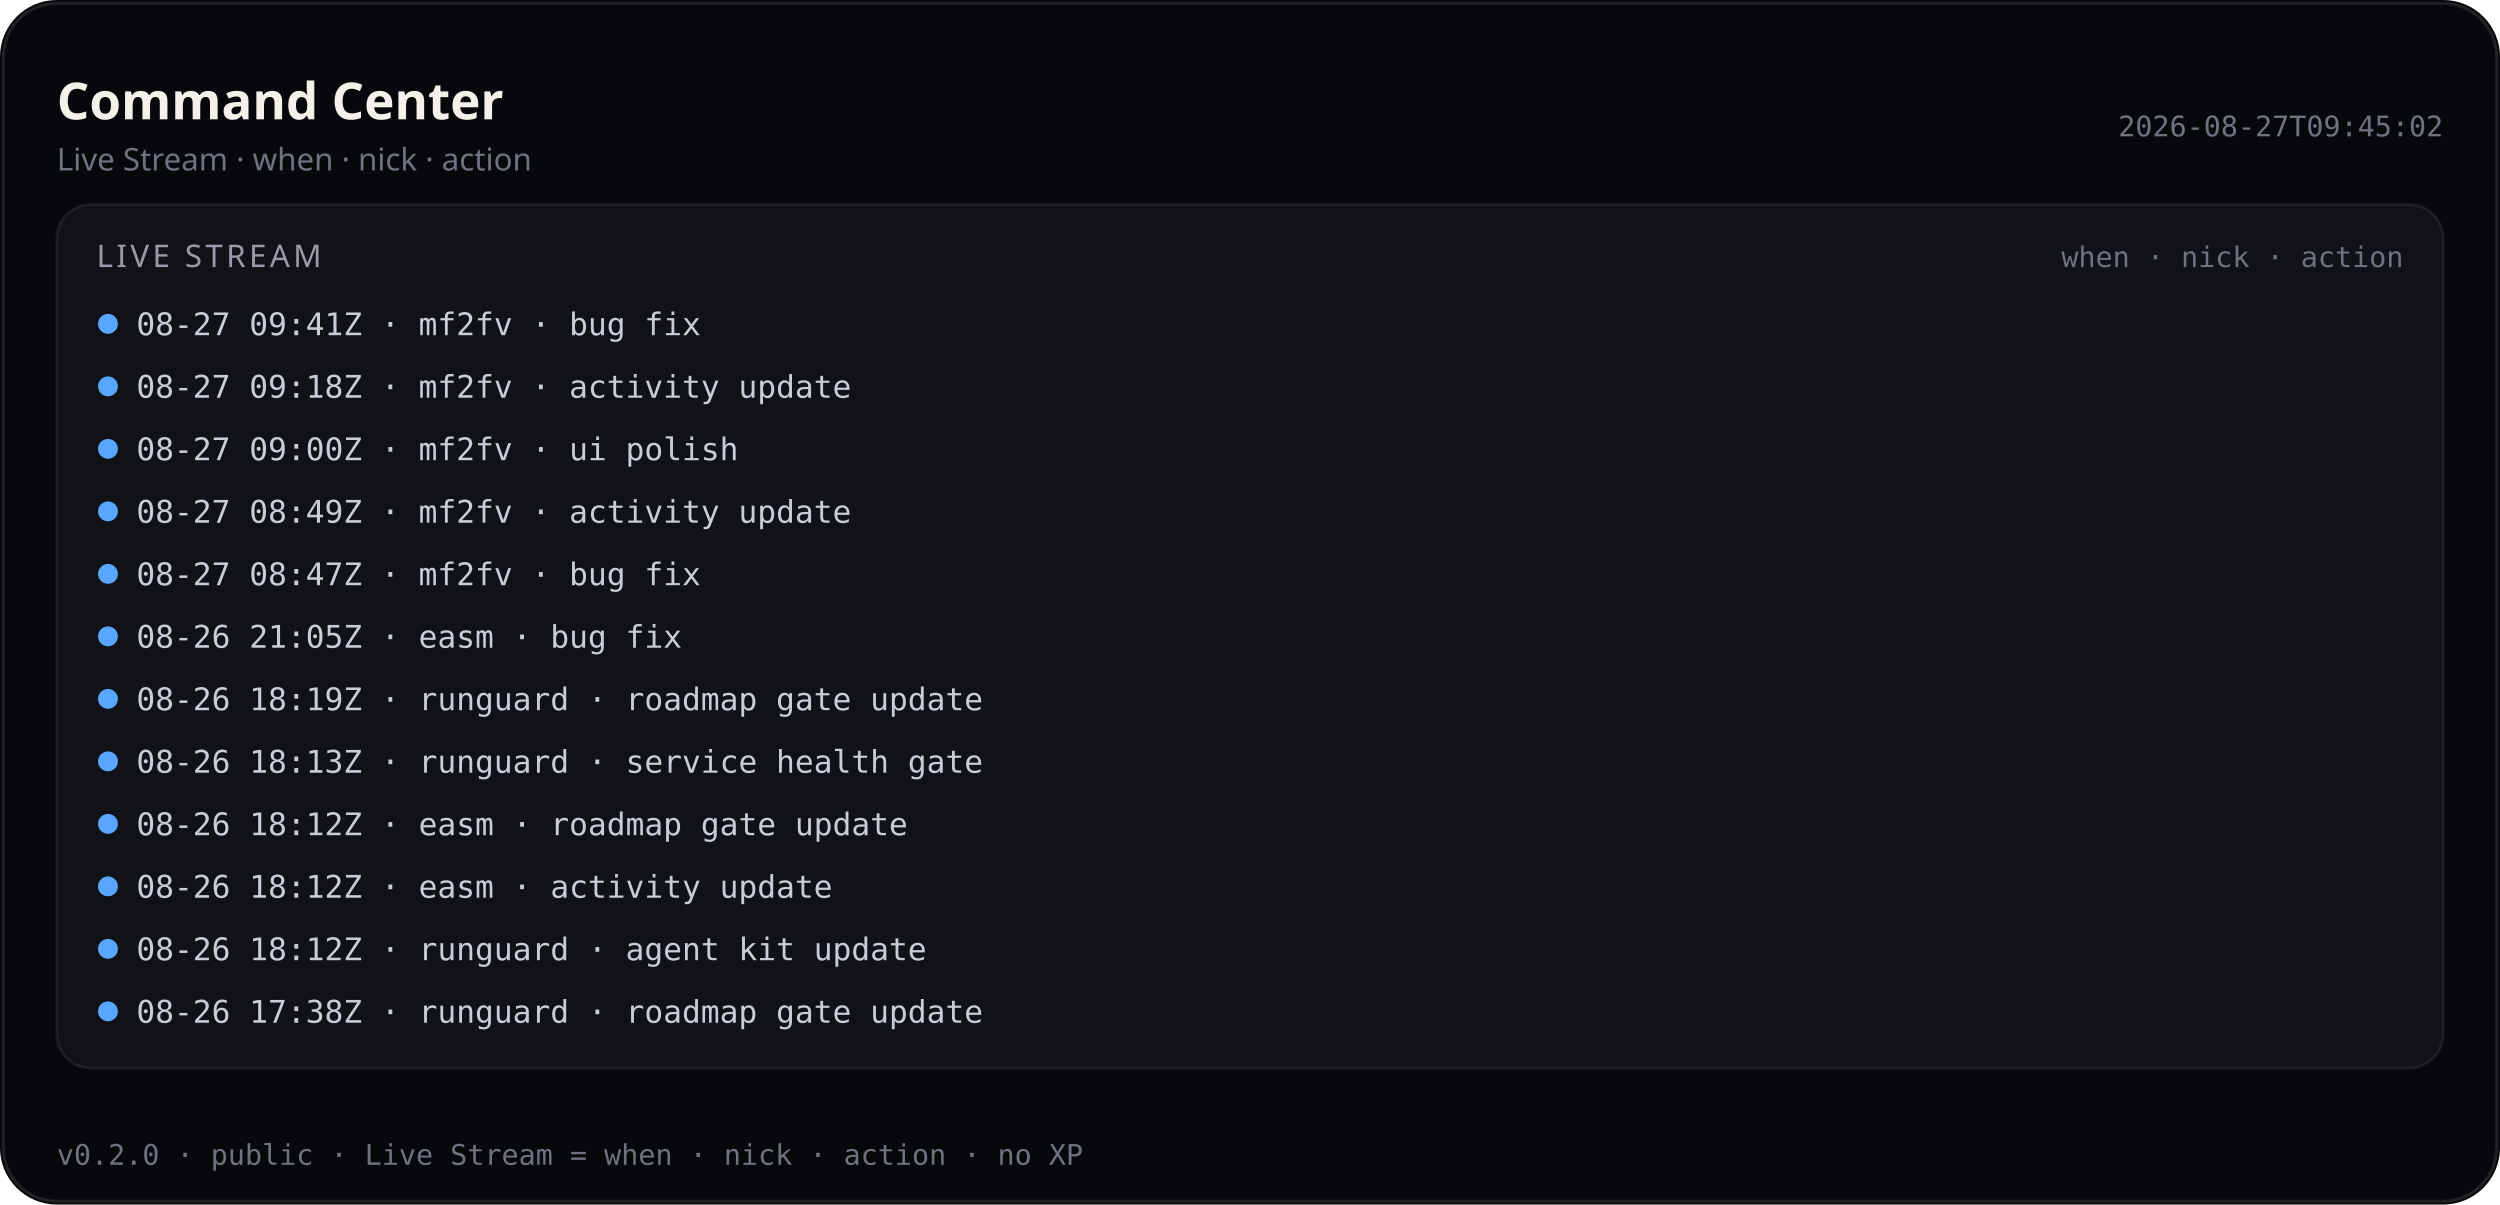
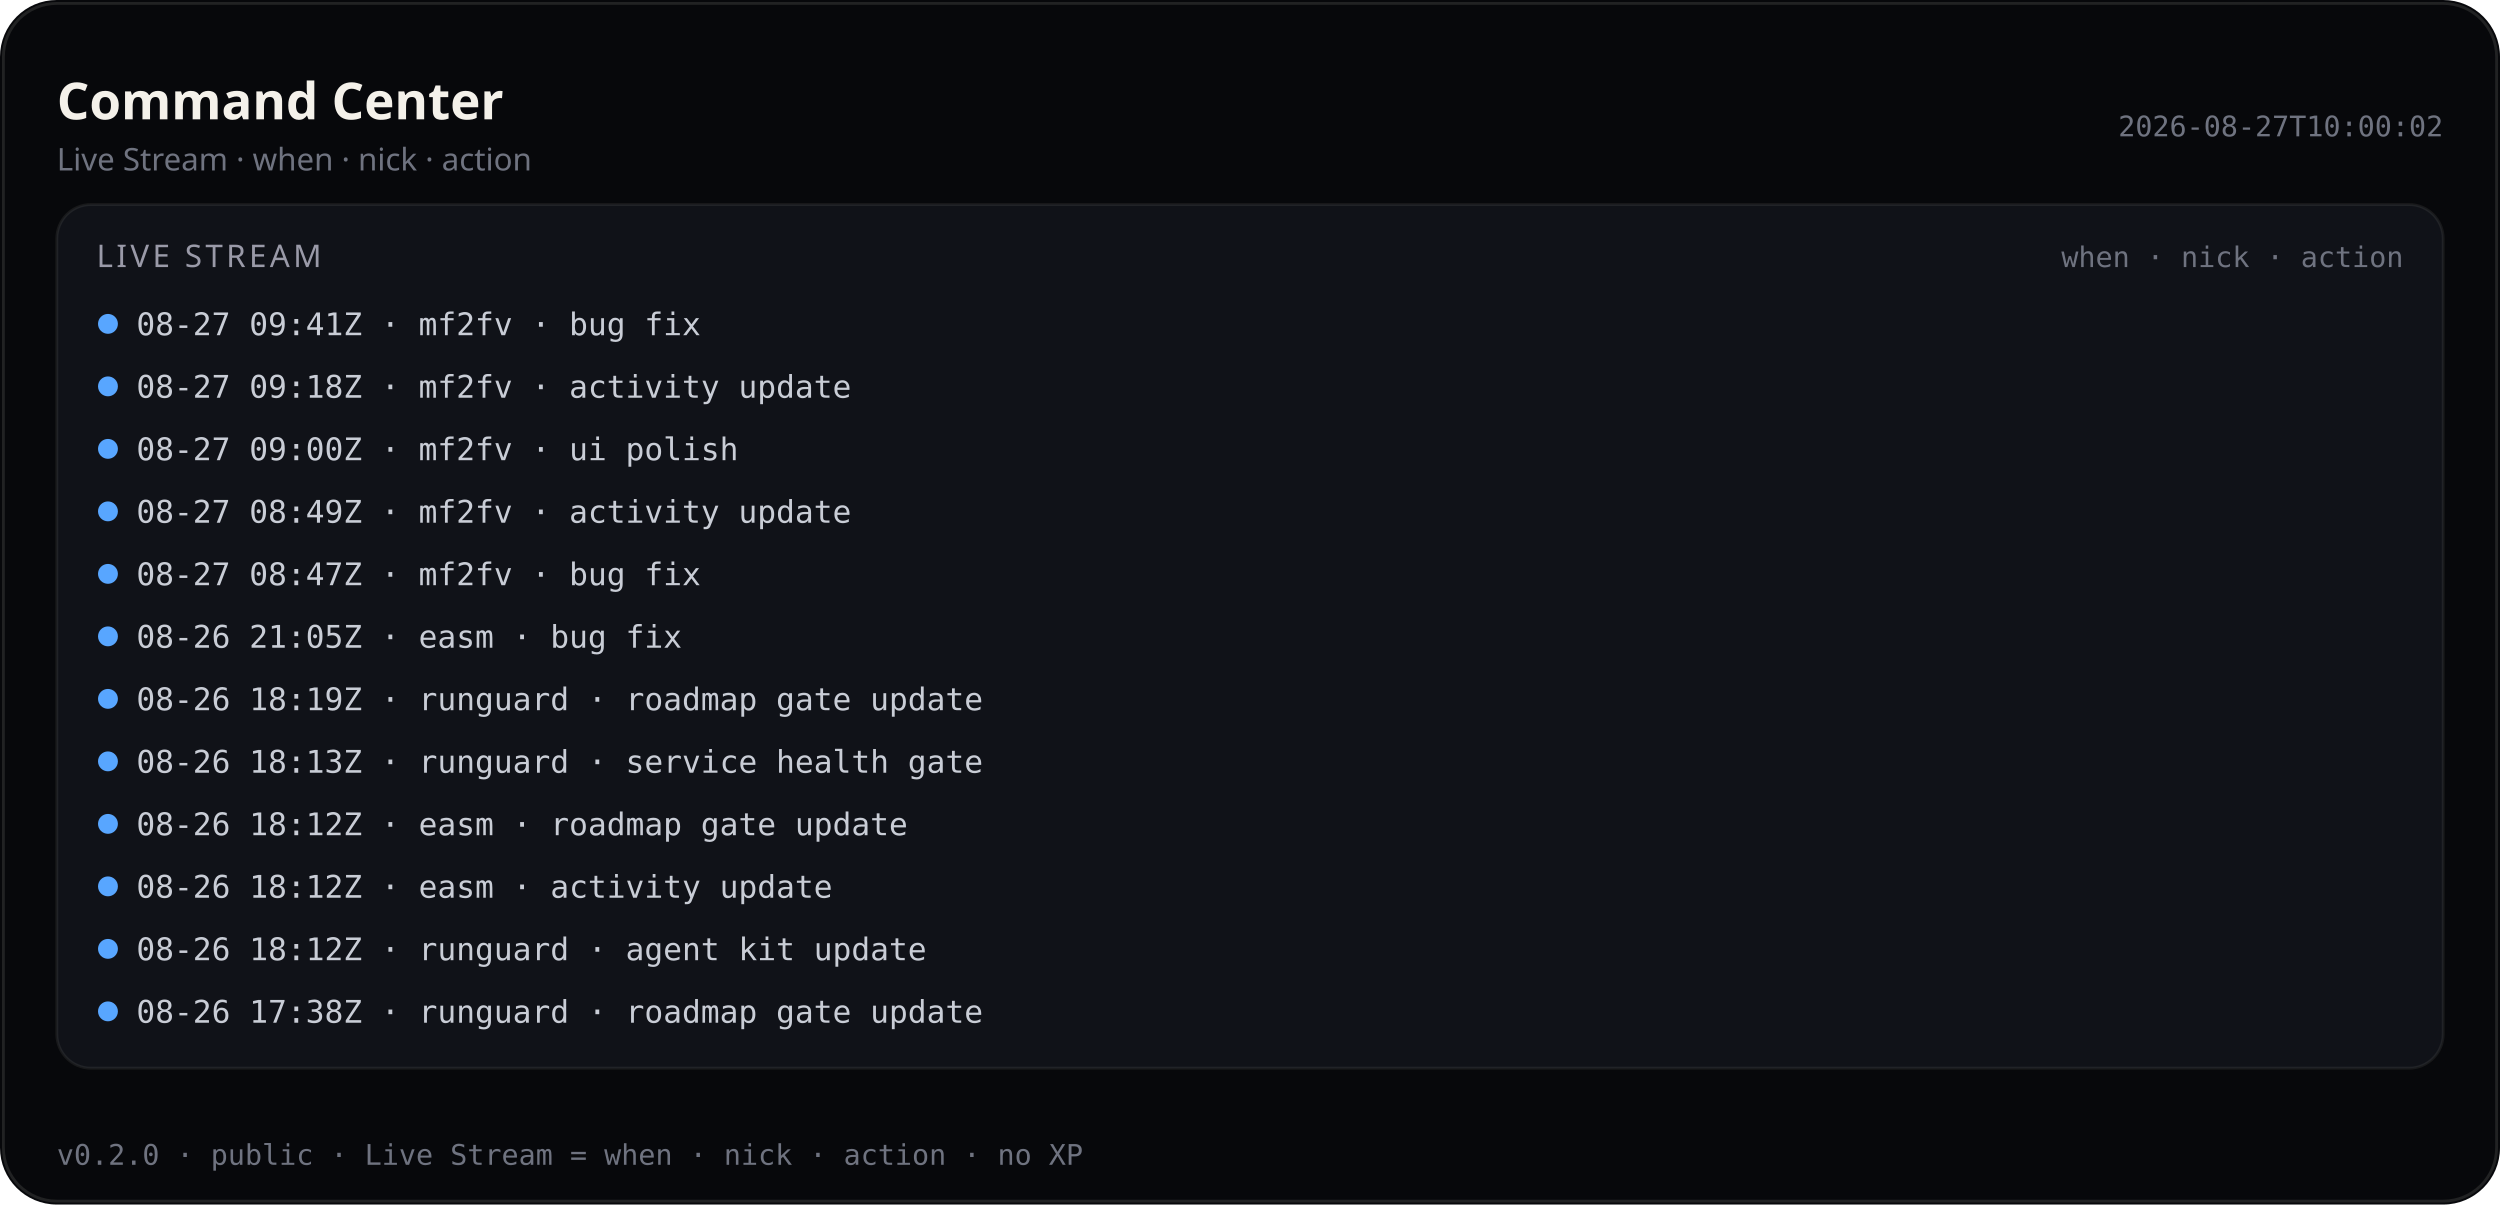
<svg xmlns="http://www.w3.org/2000/svg" viewBox="0 0 880 424" width="880" height="424" role="img" aria-label="Command Center — Live Stream (public)">
  <rect width="880" height="424" rx="20" fill="#07080b" />
  <rect x="1.2" y="1.2" width="877.6" height="421.6" rx="18.8" fill="none" stroke="rgba(232,228,214,0.12)" />
  <text x="20" y="42" fill="#f4f1ea" font-size="18" font-family="ui-sans-serif, system-ui, sans-serif" font-weight="600">Command Center</text>
  <text x="20" y="60" fill="#6f7380" font-size="11" font-family="ui-sans-serif, system-ui, sans-serif">Live Stream · when · nick · action</text>
-   <text x="860" y="48" fill="#6f7380" font-size="10" text-anchor="end" font-family="ui-monospace, SFMono-Regular, monospace">2026-08-27T09:45:02</text>
+   <text x="860" y="48" fill="#6f7380" font-size="10" text-anchor="end" font-family="ui-monospace, SFMono-Regular, monospace">2026-08-27T10:00:02</text>
  <rect x="20" y="72" width="840" height="304" rx="12" fill="#101218" stroke="rgba(232,228,214,0.08)" />
  <text x="34" y="94" fill="#9a9aa8" font-size="11" font-family="ui-sans-serif, system-ui, sans-serif" letter-spacing="1.2">LIVE STREAM</text>
  <text x="846" y="94" fill="#6f7380" font-size="10" text-anchor="end" font-family="ui-monospace, SFMono-Regular, monospace">when · nick · action</text>
  <defs>
    <clipPath id="live-stream-clip-pub">
      <rect x="20" y="72" width="840" height="304" />
    </clipPath>
  </defs>
  <g clip-path="url(#live-stream-clip-pub)">
    <circle cx="38" cy="114" r="3.5" fill="#58a6ff" />
    <text x="48" y="118" fill="#c9cdd6" font-size="11" font-family="ui-monospace, SFMono-Regular, monospace">08-27 09:41Z · mf2fv · bug fix</text>
    <circle cx="38" cy="136" r="3.5" fill="#58a6ff" />
    <text x="48" y="140" fill="#c9cdd6" font-size="11" font-family="ui-monospace, SFMono-Regular, monospace">08-27 09:18Z · mf2fv · activity update</text>
    <circle cx="38" cy="158" r="3.5" fill="#58a6ff" />
    <text x="48" y="162" fill="#c9cdd6" font-size="11" font-family="ui-monospace, SFMono-Regular, monospace">08-27 09:00Z · mf2fv · ui polish</text>
    <circle cx="38" cy="180" r="3.5" fill="#58a6ff" />
    <text x="48" y="184" fill="#c9cdd6" font-size="11" font-family="ui-monospace, SFMono-Regular, monospace">08-27 08:49Z · mf2fv · activity update</text>
    <circle cx="38" cy="202" r="3.5" fill="#58a6ff" />
    <text x="48" y="206" fill="#c9cdd6" font-size="11" font-family="ui-monospace, SFMono-Regular, monospace">08-27 08:47Z · mf2fv · bug fix</text>
    <circle cx="38" cy="224" r="3.5" fill="#58a6ff" />
    <text x="48" y="228" fill="#c9cdd6" font-size="11" font-family="ui-monospace, SFMono-Regular, monospace">08-26 21:05Z · easm · bug fix</text>
    <circle cx="38" cy="246" r="3.5" fill="#58a6ff" />
    <text x="48" y="250" fill="#c9cdd6" font-size="11" font-family="ui-monospace, SFMono-Regular, monospace">08-26 18:19Z · runguard · roadmap gate update</text>
    <circle cx="38" cy="268" r="3.5" fill="#58a6ff" />
    <text x="48" y="272" fill="#c9cdd6" font-size="11" font-family="ui-monospace, SFMono-Regular, monospace">08-26 18:13Z · runguard · service health gate</text>
    <circle cx="38" cy="290" r="3.5" fill="#58a6ff" />
    <text x="48" y="294" fill="#c9cdd6" font-size="11" font-family="ui-monospace, SFMono-Regular, monospace">08-26 18:12Z · easm · roadmap gate update</text>
    <circle cx="38" cy="312" r="3.5" fill="#58a6ff" />
    <text x="48" y="316" fill="#c9cdd6" font-size="11" font-family="ui-monospace, SFMono-Regular, monospace">08-26 18:12Z · easm · activity update</text>
    <circle cx="38" cy="334" r="3.5" fill="#58a6ff" />
    <text x="48" y="338" fill="#c9cdd6" font-size="11" font-family="ui-monospace, SFMono-Regular, monospace">08-26 18:12Z · runguard · agent kit update</text>
    <circle cx="38" cy="356" r="3.5" fill="#58a6ff" />
    <text x="48" y="360" fill="#c9cdd6" font-size="11" font-family="ui-monospace, SFMono-Regular, monospace">08-26 17:38Z · runguard · roadmap gate update</text>
  </g>
  <text x="20" y="410" fill="#6f7380" font-size="10" font-family="ui-monospace, SFMono-Regular, monospace">v0.2.0 · public · Live Stream = when · nick · action · no XP</text>
</svg>
